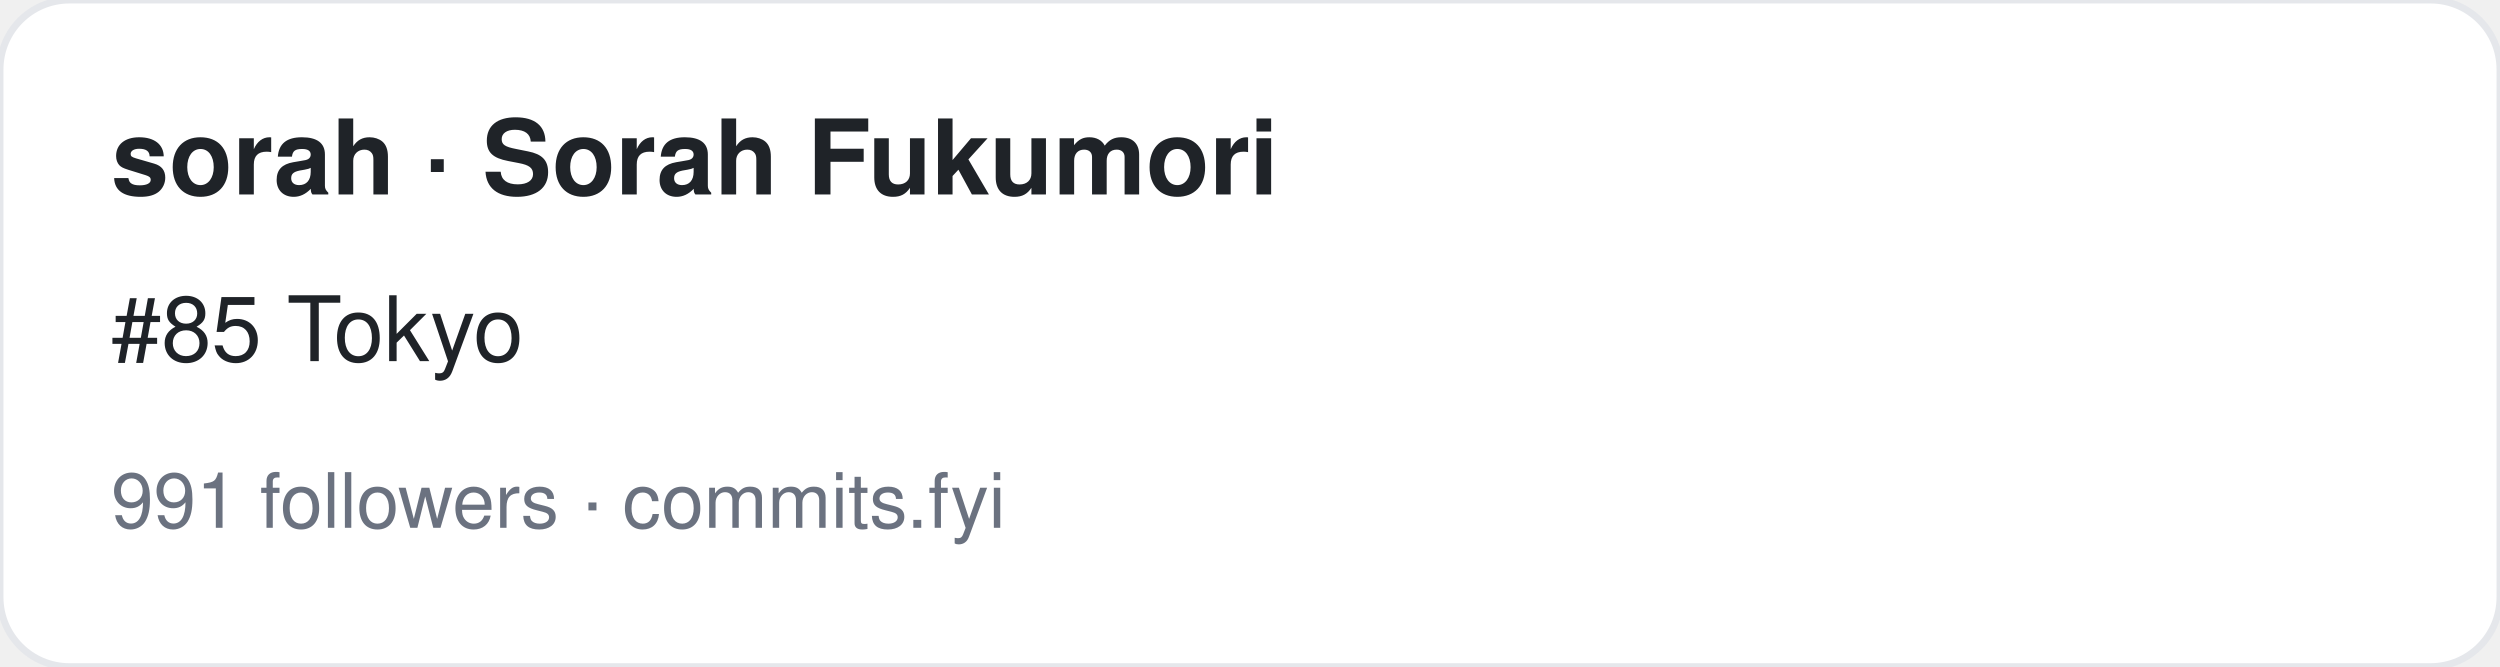
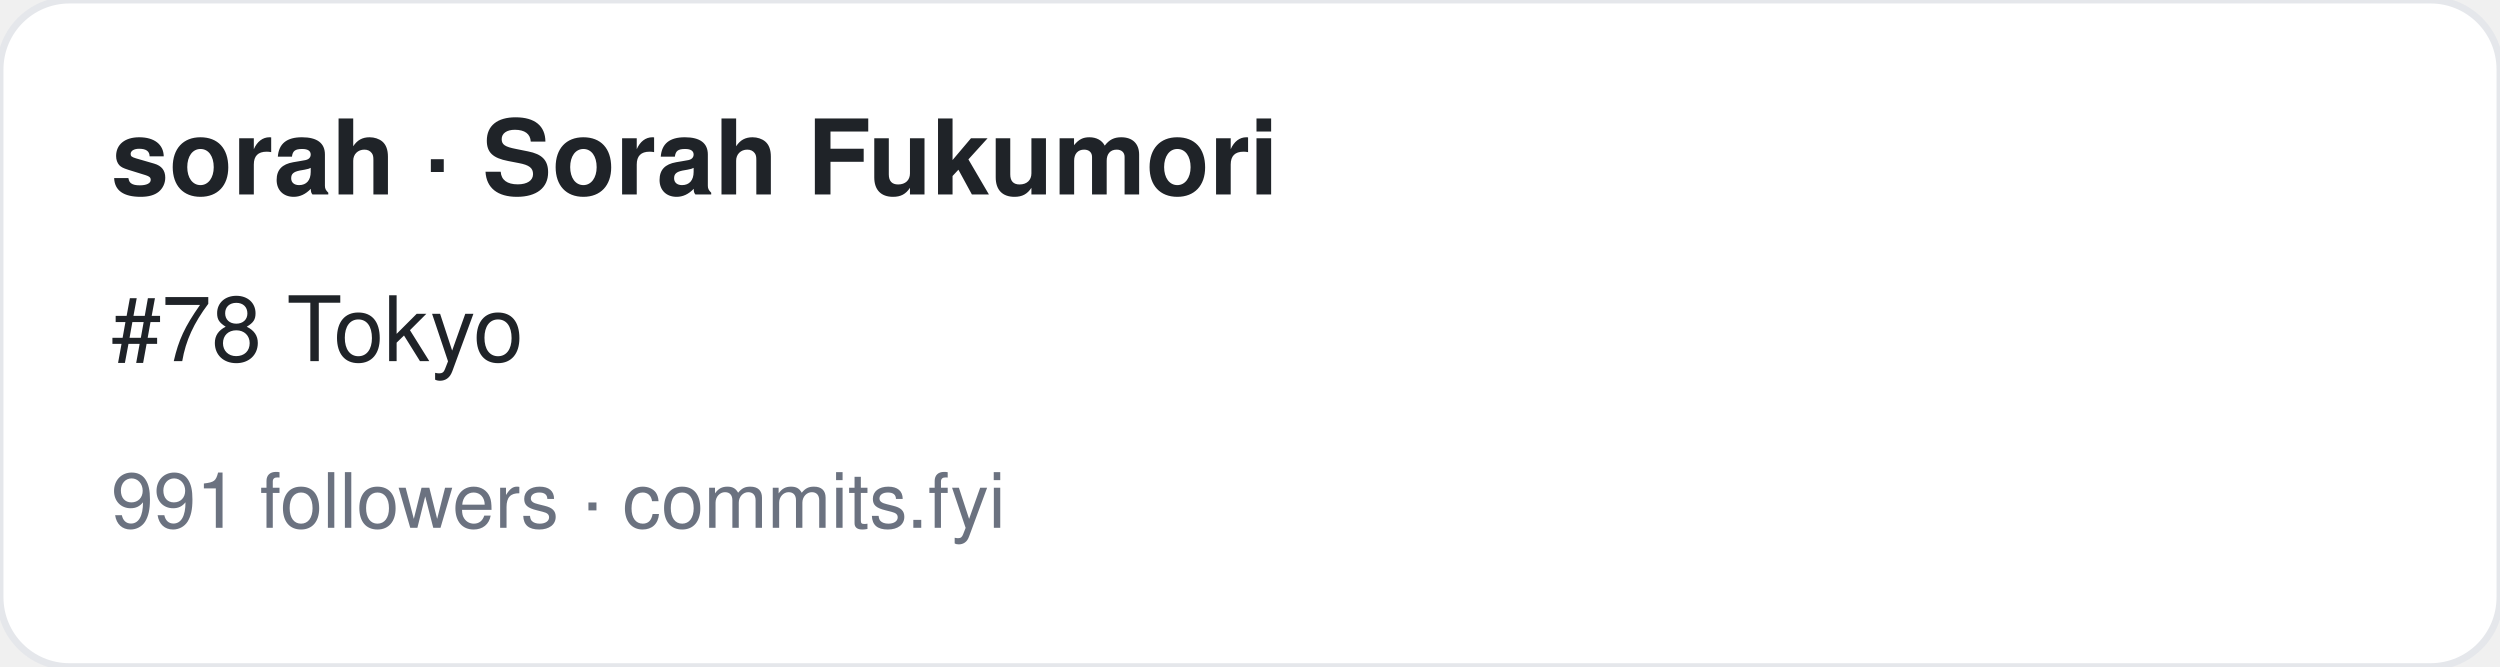
<svg xmlns="http://www.w3.org/2000/svg" width="360" height="96" viewBox="0 0 360 96" font-family="-apple-system,BlinkMacSystemFont,Segoe UI,Helvetica,Arial,sans-serif">
  <rect width="360" height="96" rx="10" fill="#ffffff" stroke="#e5e7eb" />
  <text x="16" y="28" font-size="15" font-weight="700" fill="#1f2328">sorah · Sorah Fukumori</text>
-   <text x="16" y="52" font-size="13" fill="#1f2328">#85 Tokyo</text>
+   <text x="16" y="52" font-size="13" fill="#1f2328">#78 Tokyo</text>
  <text x="16" y="76" font-size="11" fill="#6b7280">991 followers · commits.fyi</text>
</svg>
